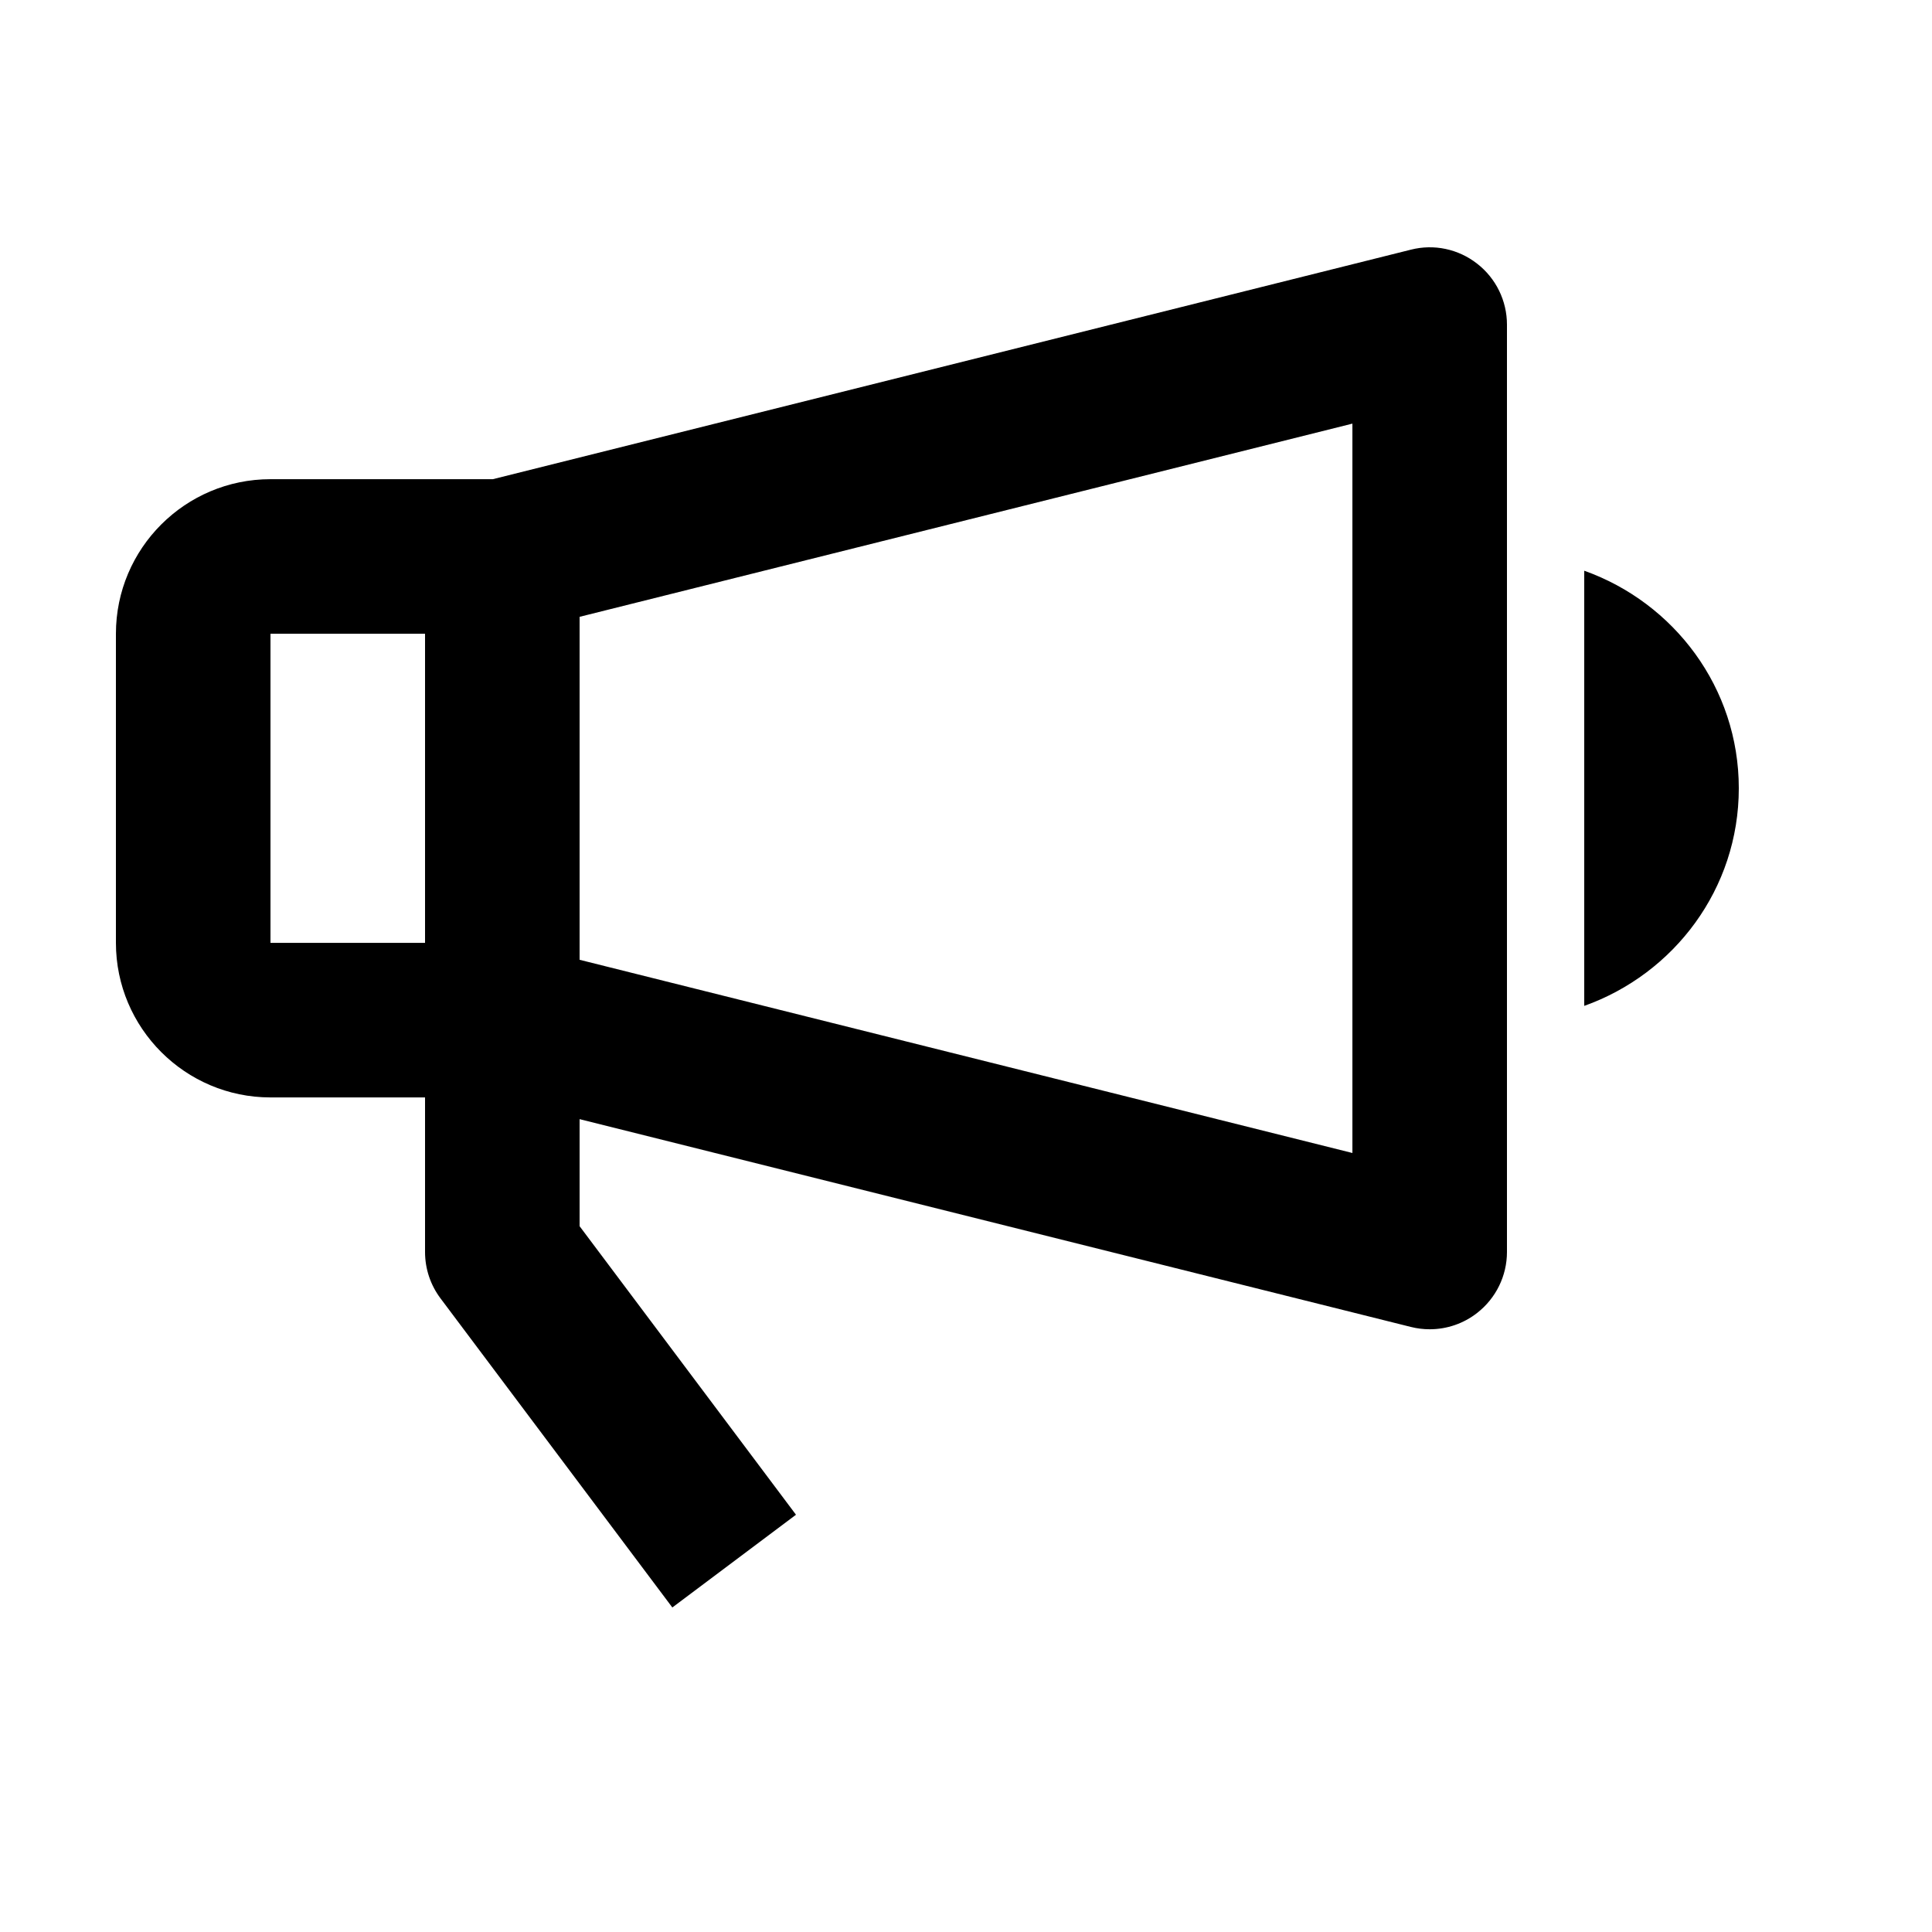
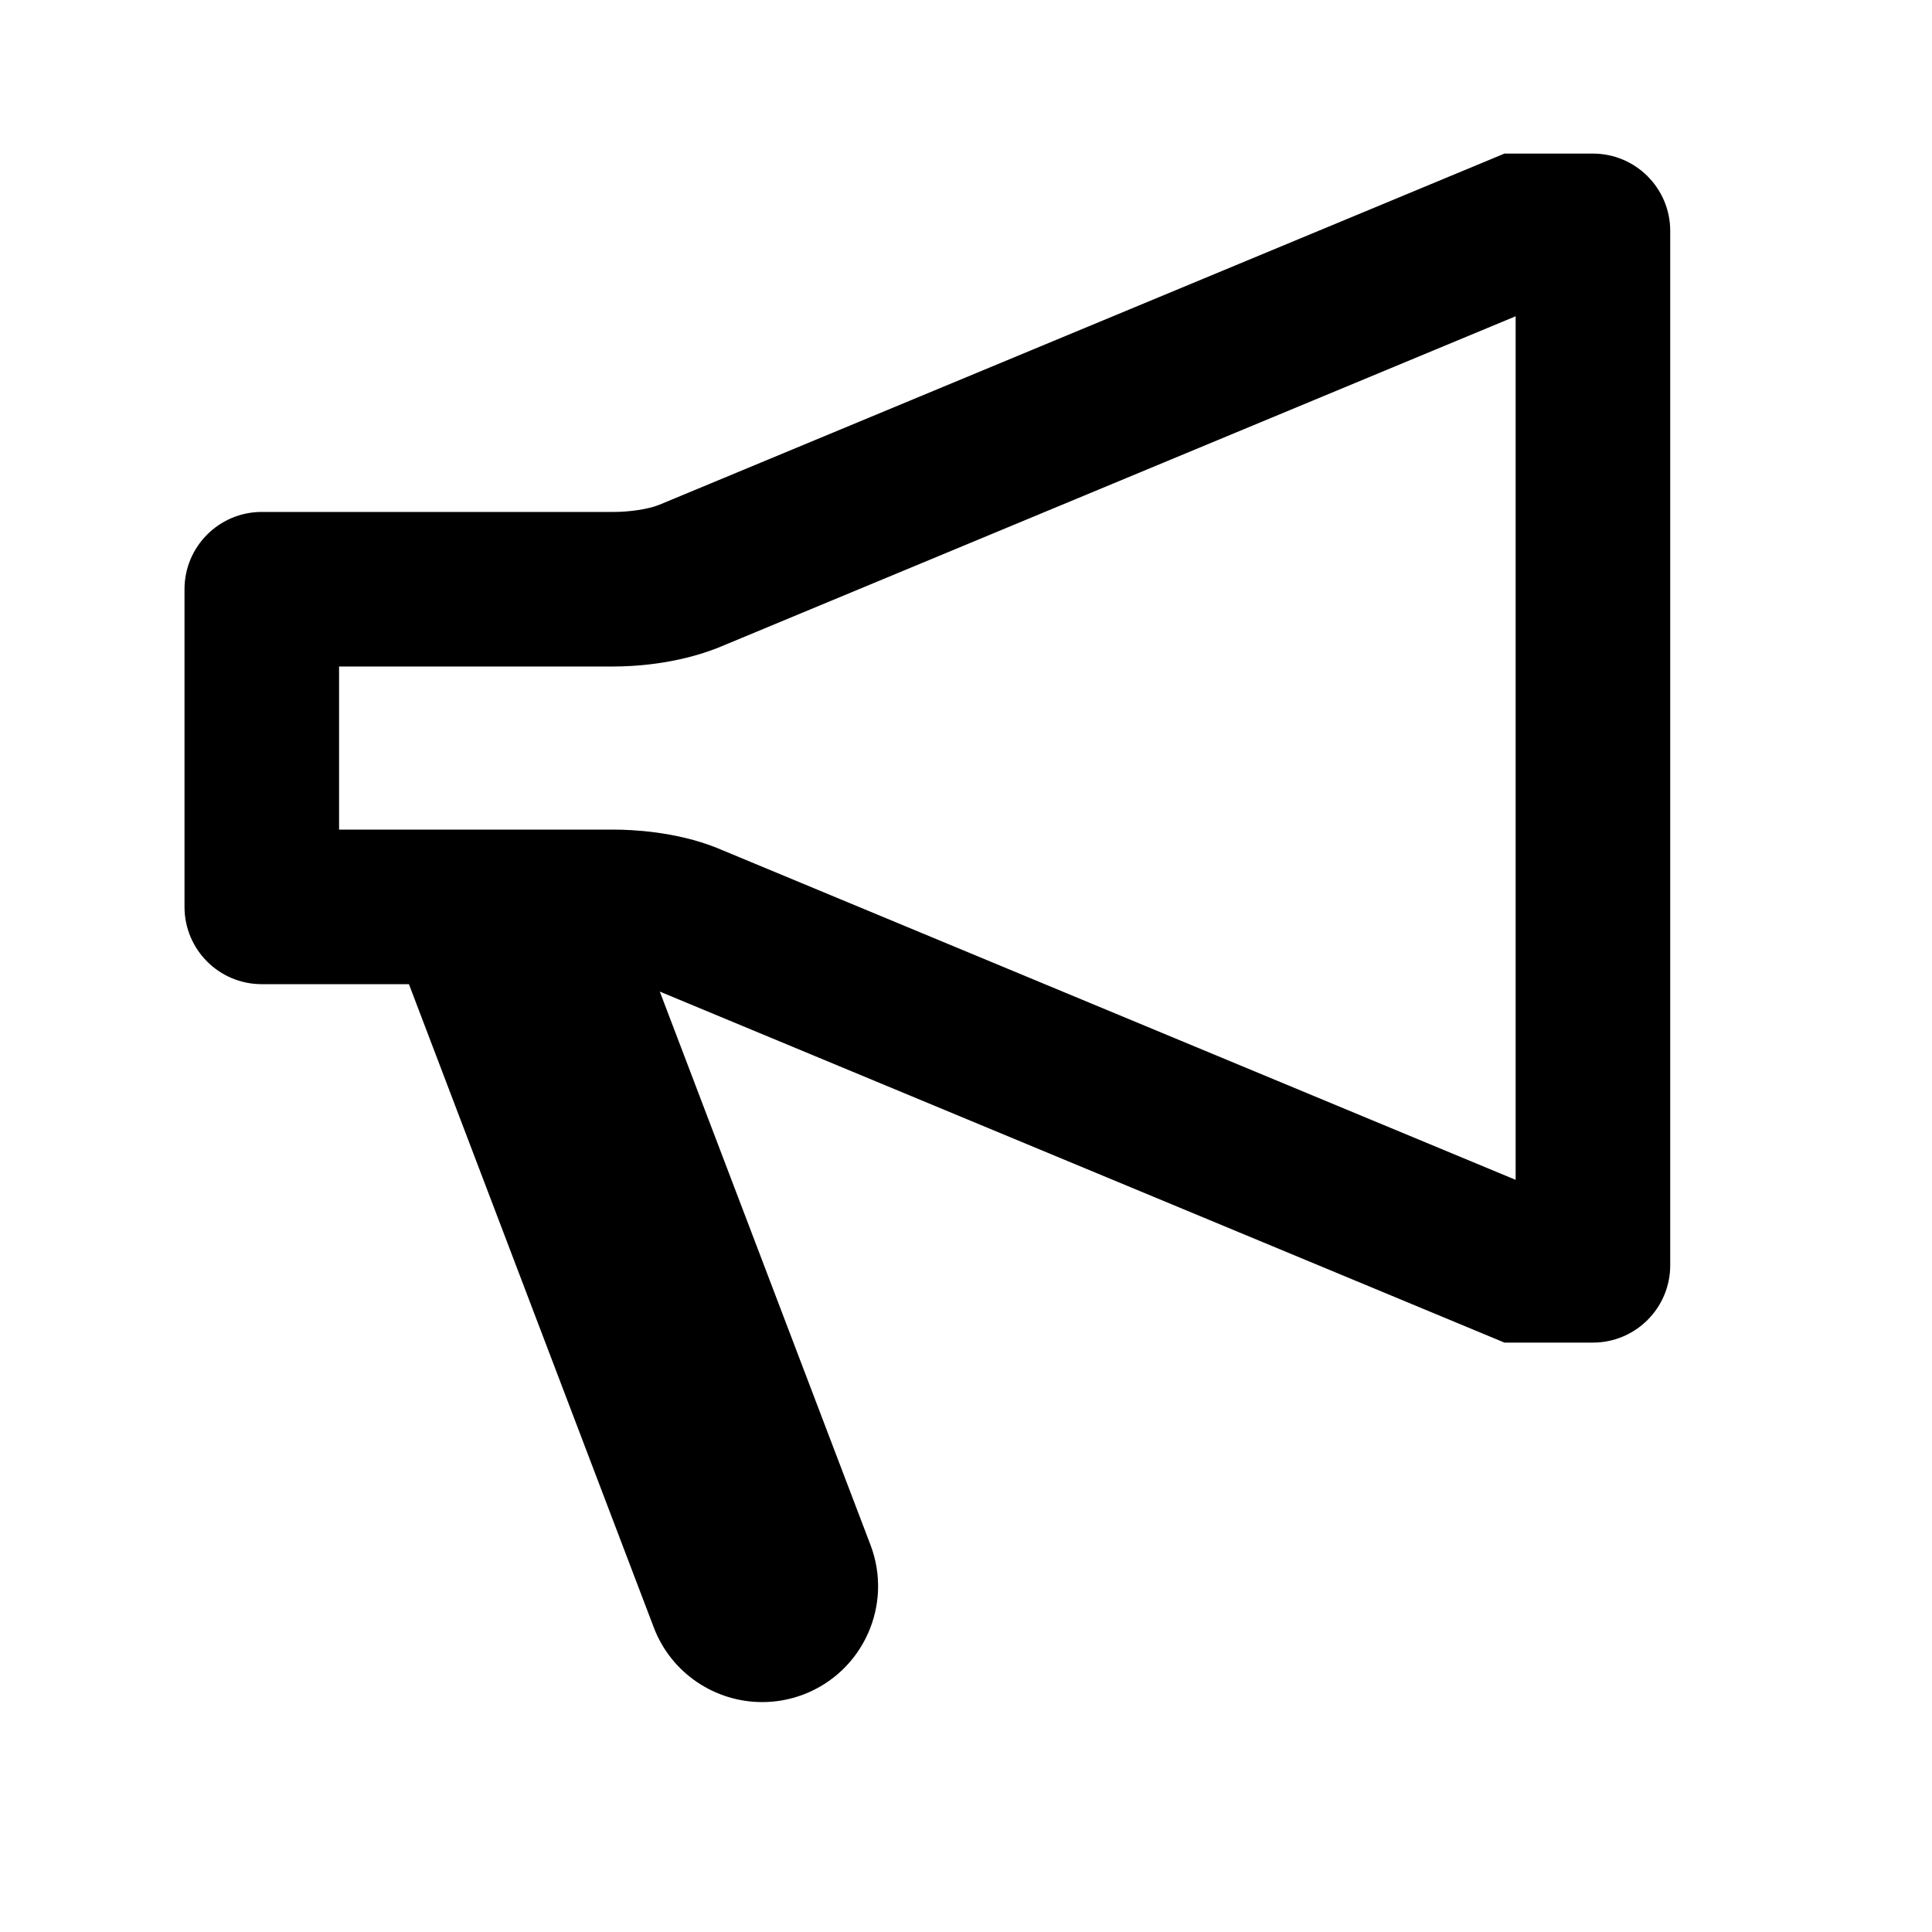
<svg xmlns="http://www.w3.org/2000/svg" viewBox="0 0 2000 2000" version="1.1" height="50pt" width="50pt">
-   <path d="M1400 1193.573l-800-200v-355.04l800-200v755.04zM280 656.053h160v320H280v-320zm1249.2-383.04c-19.44-15.28-44.8-20.64-68.64-14.56l-950.4 237.6H280c-88.24 0-160 71.68-160 160v320c0 88.16 71.76 160 160 160h160v160c0 17.36 5.6 34.16 16 48l240 320 128-96-224-298.72v-110.8l860.56 215.12c6.4 1.6 12.96 2.4 19.44 2.4 17.68 0 35.04-5.84 49.2-16.96 19.44-15.2 30.8-38.4 30.8-63.04v-960c0-24.64-11.36-47.92-30.8-63.04zM1640 590.805v450.48c92.96-33.12 160-121.12 160-225.28 0-104.08-67.04-192.08-160-225.2z" stroke="none" stroke-width="1" fill-rule="evenodd" />
+   <path d="M1568.992 1221.373l-827.163-343.75c-42.483-16.96-88.325-18.8-106.086-18.8H351.008V689.947h284.735c17.761 0 63.603-1.84 108.086-19.6l825.163-342.951v893.977zM1648.996 159h-91.605L682.386 522.59c-12.241 4.88-31.922 7.36-46.643 7.36H271.004c-44.162 0-80.004 35.84-80.004 79.999V938.82c0 44.238 35.842 79.998 80.004 79.998h152.328l253.453 665.903C695.026 1732.56 740.63 1762 788.951 1762c14.24 0 28.642-2.48 42.722-7.84 61.924-23.6 93.045-92.877 69.444-154.876l-218.091-572.786 874.365 363.351h91.605c44.162 0 80.004-35.839 80.004-79.998V238.998c0-44.159-35.842-79.998-80.004-79.998z" stroke="none" stroke-width="1" fill-rule="evenodd" />
</svg>
